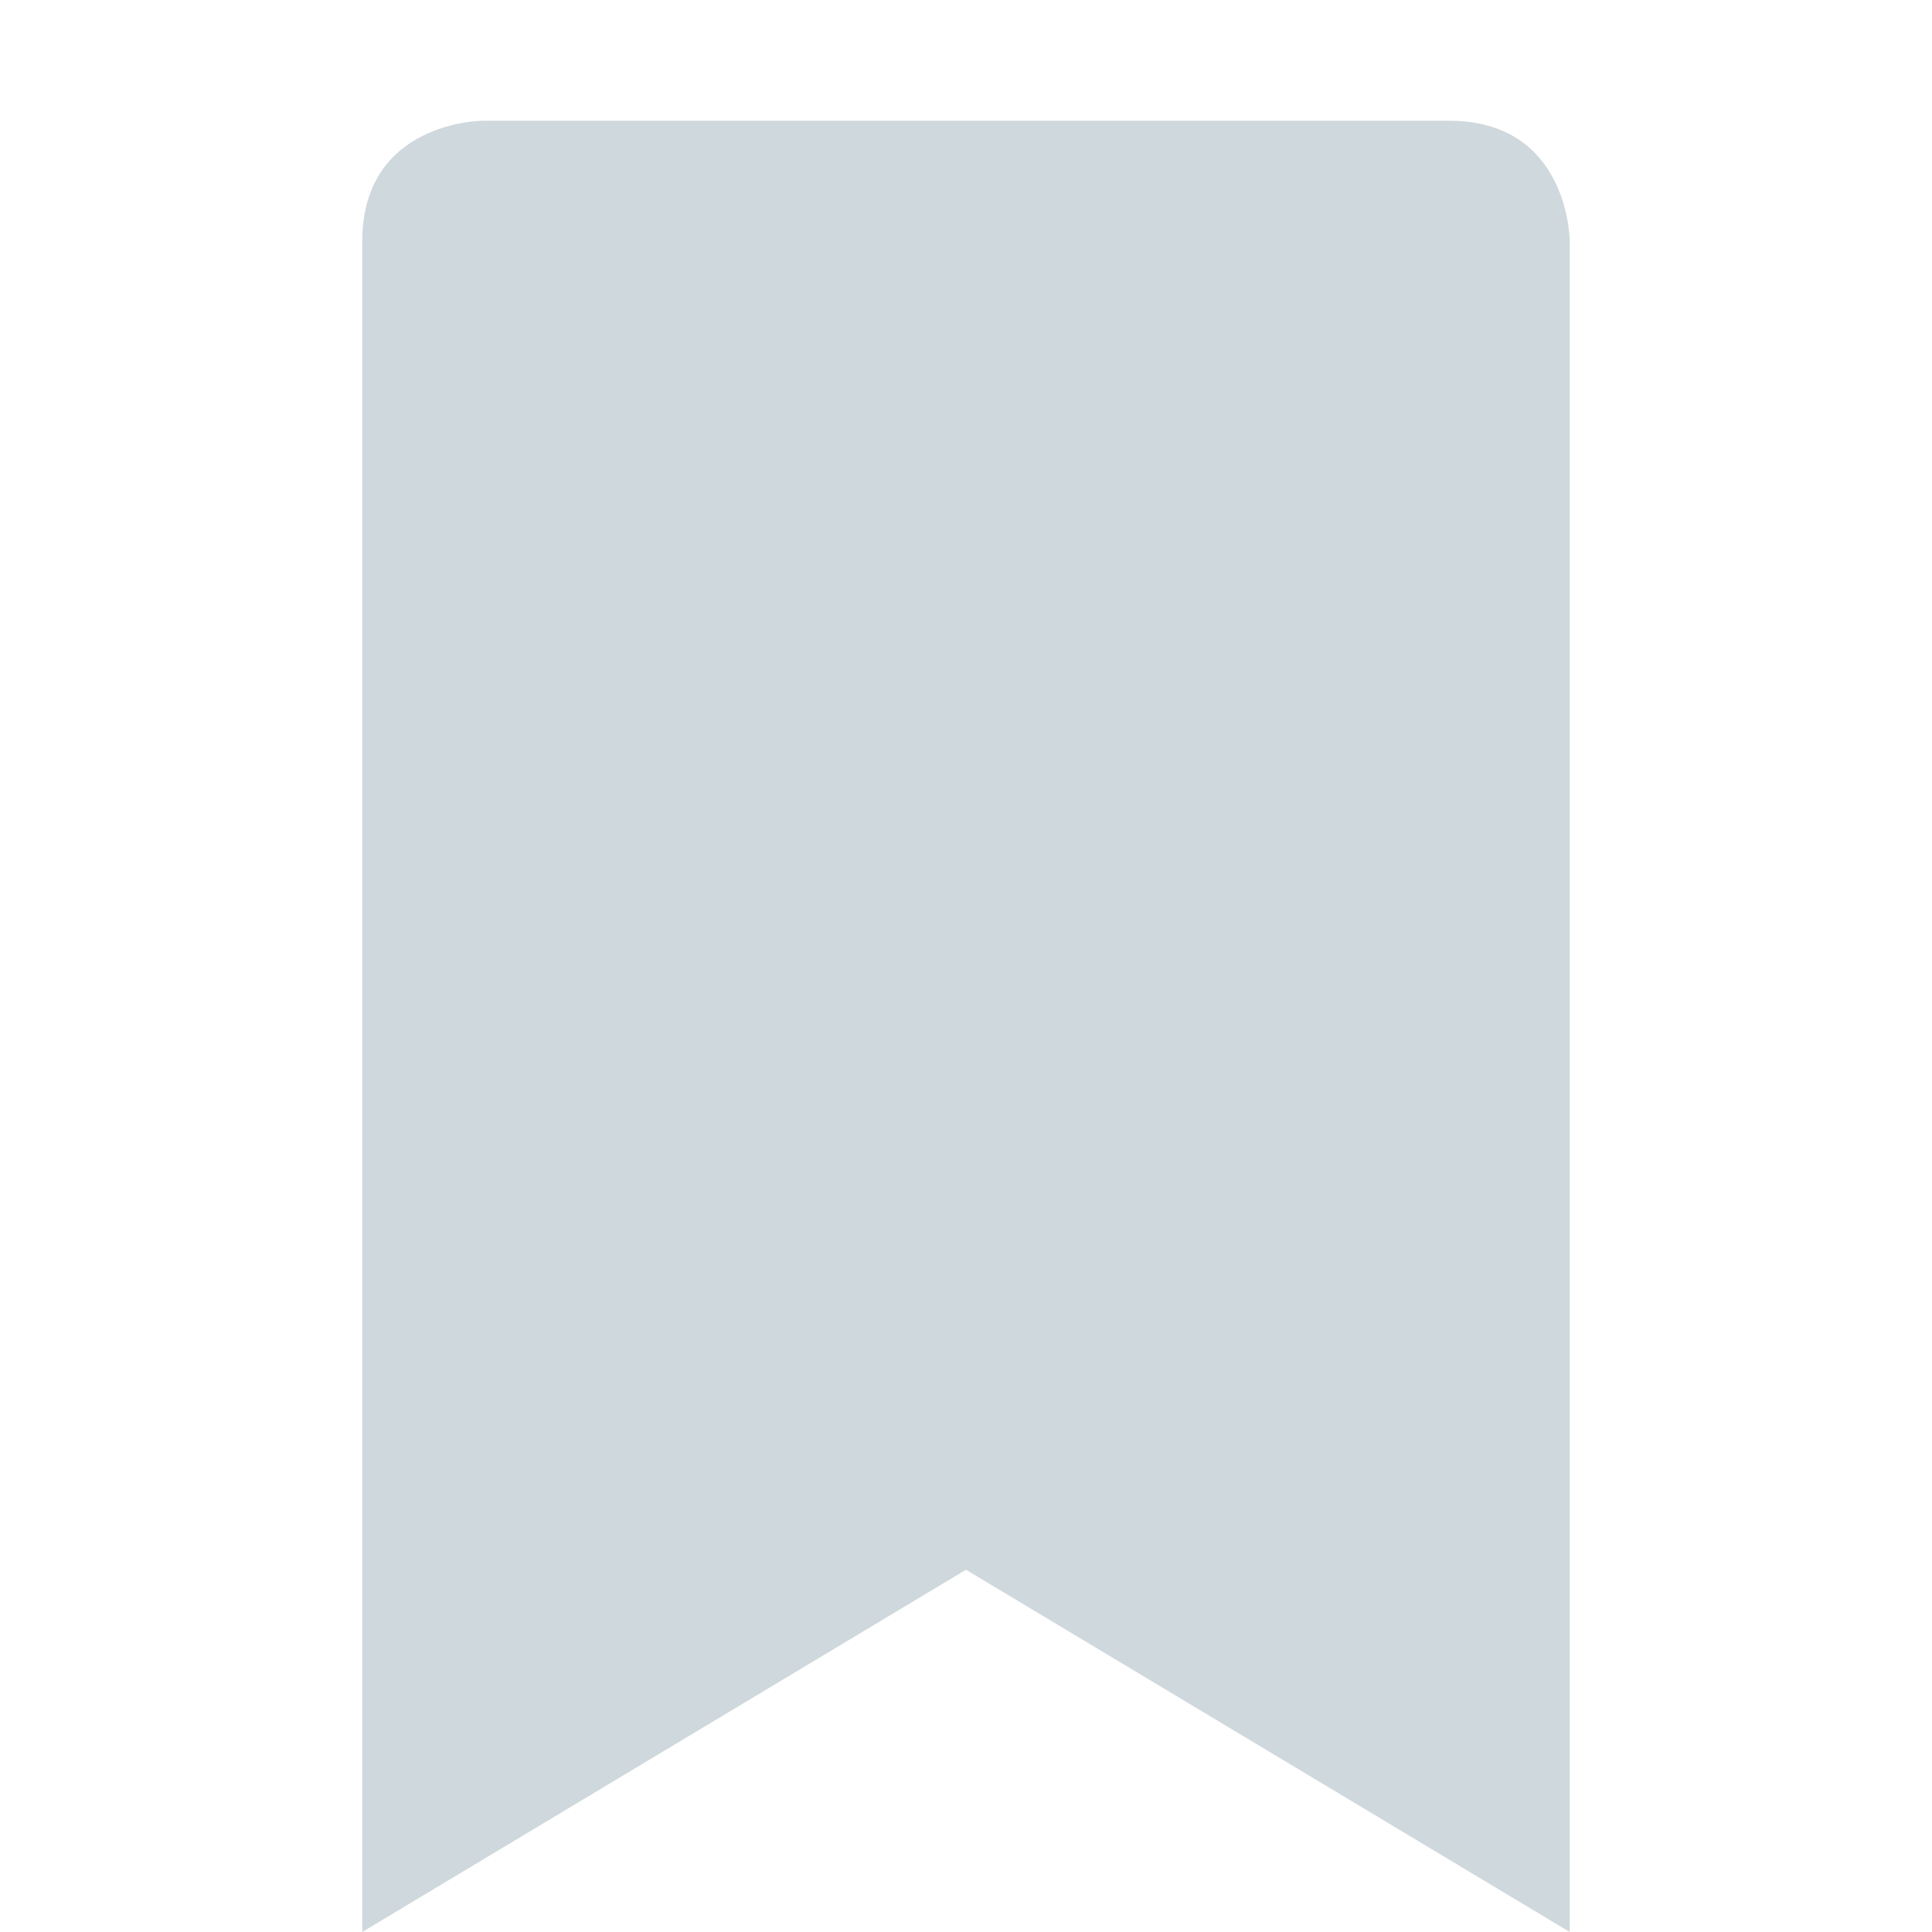
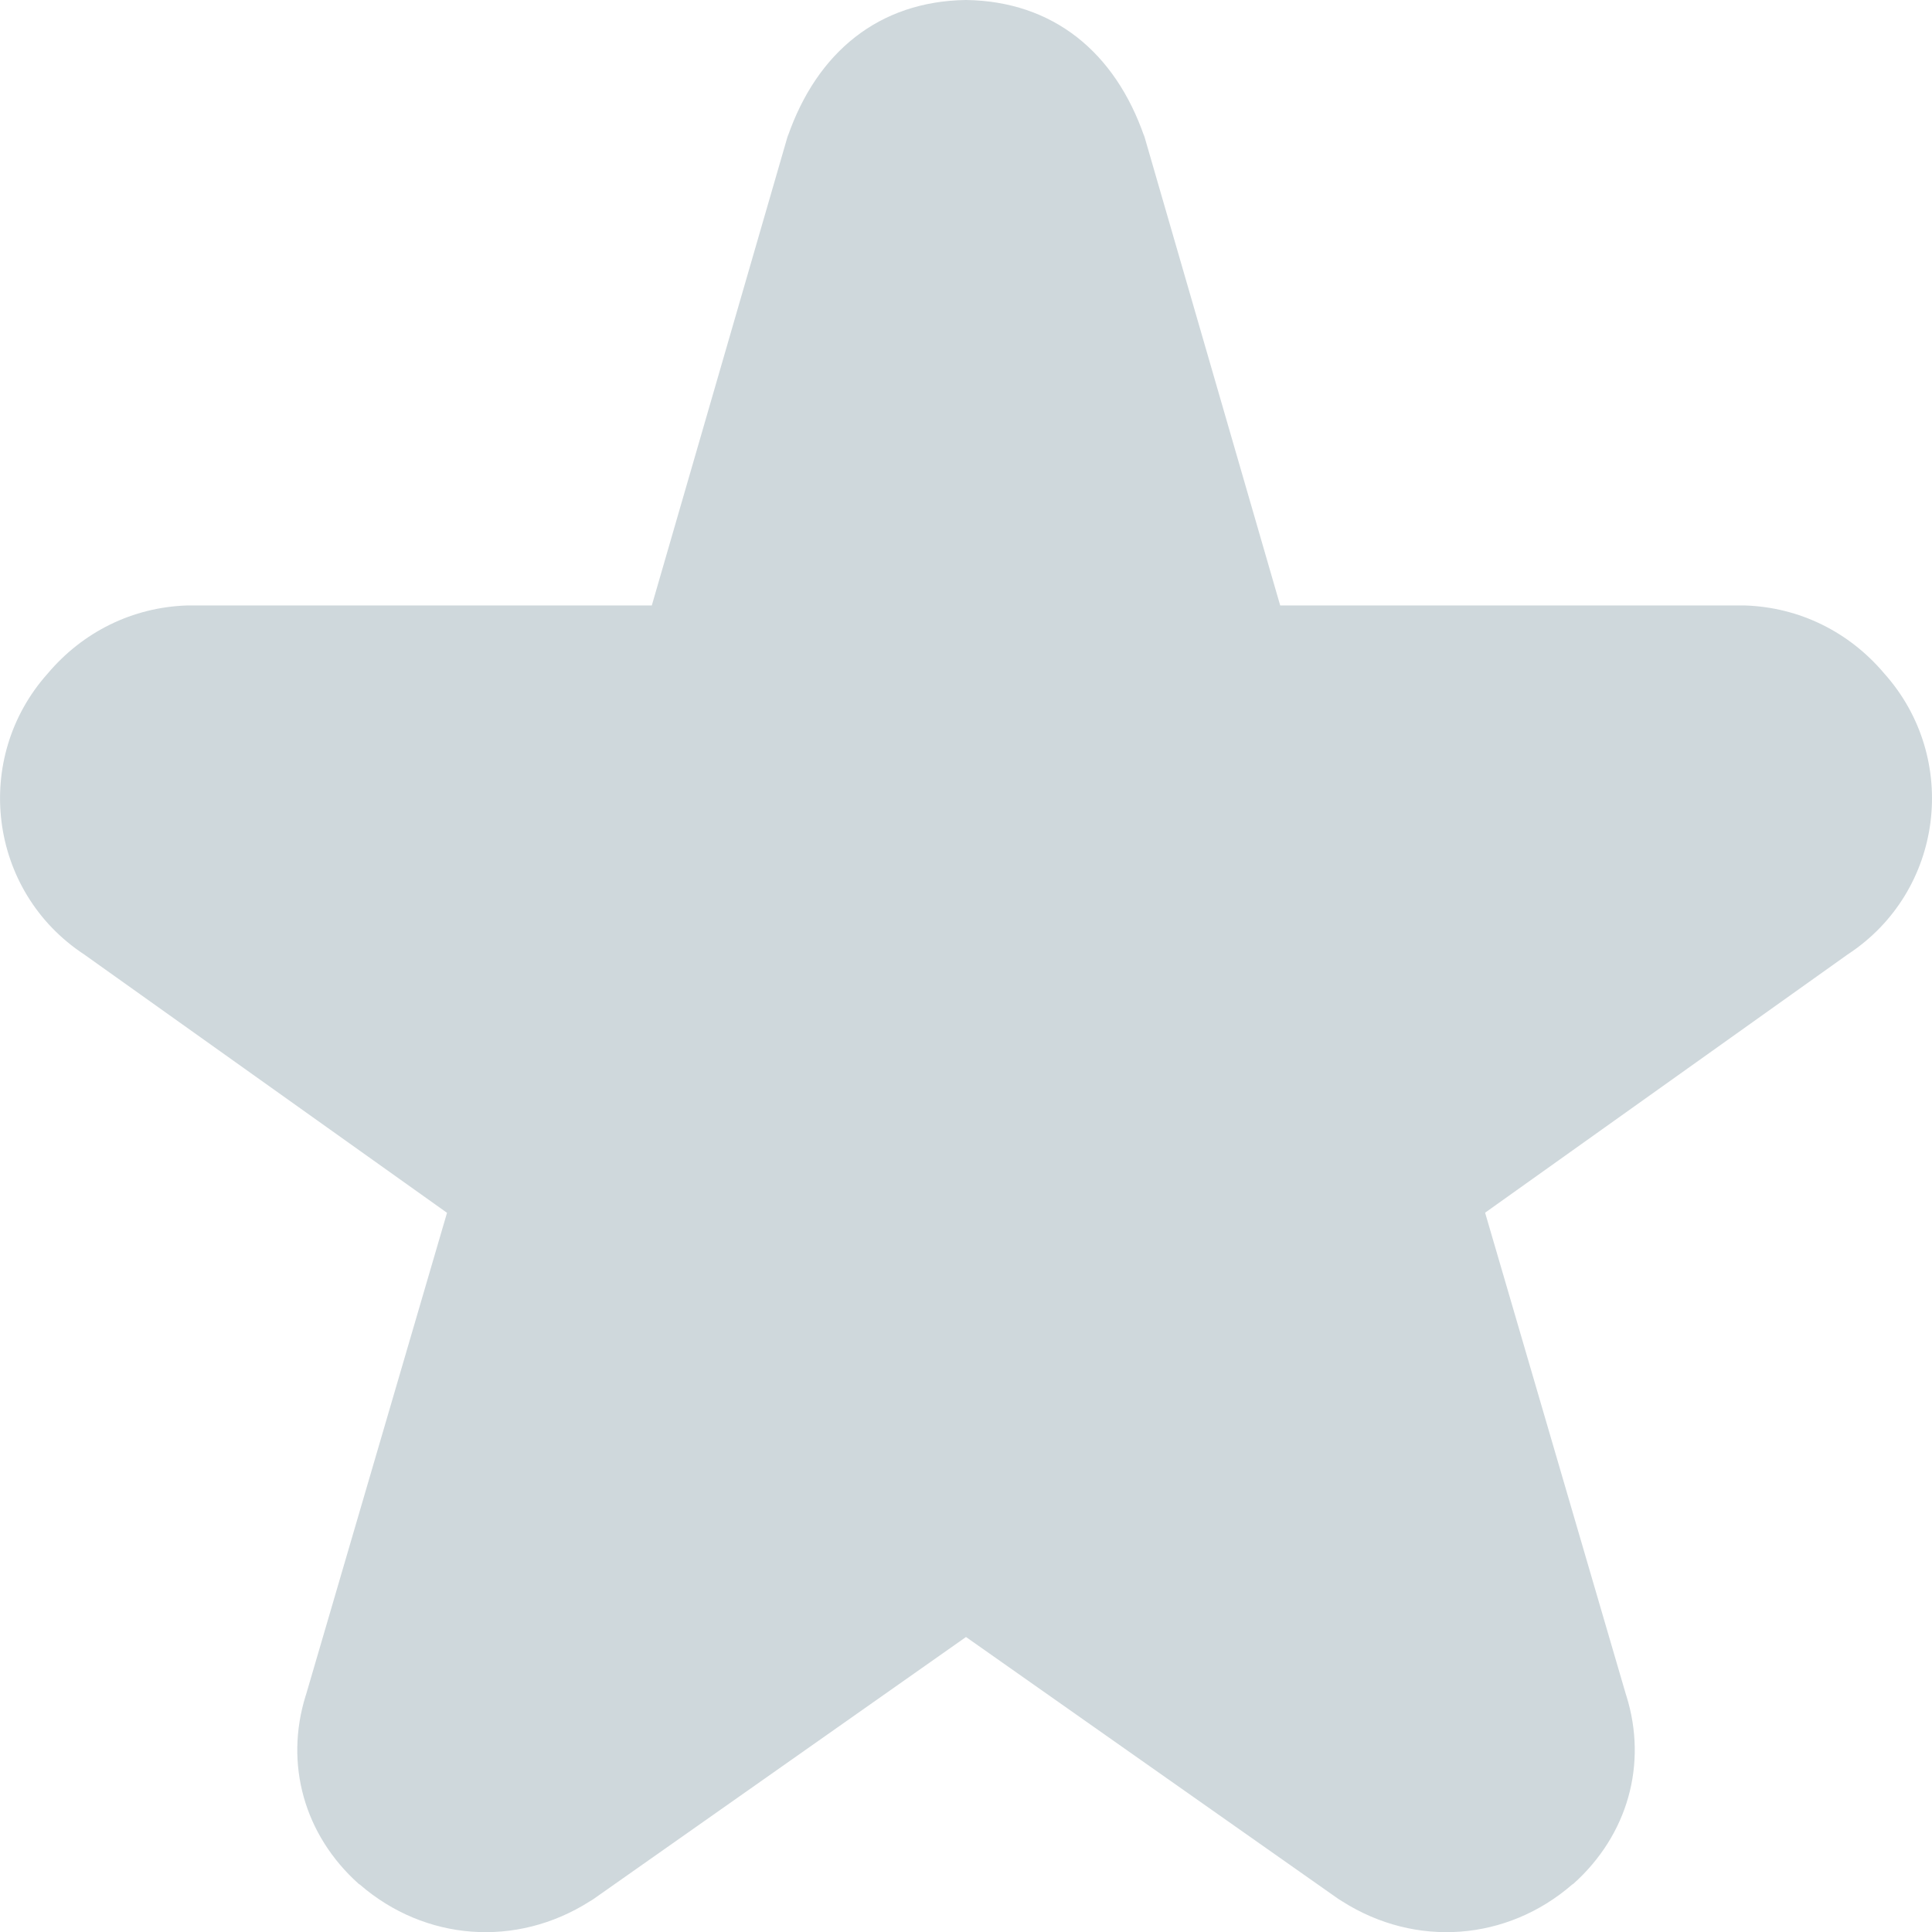
- <svg xmlns="http://www.w3.org/2000/svg" width="16" height="16" viewBox="0 0 16 16">
+ <svg xmlns="http://www.w3.org/2000/svg" width="16" height="16" version="1.1">
  <defs>
    <style id="current-color-scheme" type="text/css">
   .ColorScheme-Text { color:#cfd8dc; } .ColorScheme-Highlight { color:#00bcd4; }
  </style>
  </defs>
-   <path style="fill:currentColor" class="ColorScheme-Text" d="M 4 1 C 4 1 3 1 3 2 L 3 16 L 8 13 L 13 16 L 13 2 C 13 2 13 1 12 1 L 4 1 z" />
+   <path style="fill:currentColor" class="ColorScheme-Text" d="M 8,-1.0572069e-6 C 7.279,0.01 6.765,0.432 6.523,1.132 l 0.008,-0.031 -1.133,3.913 -3.82,0 c -0.008,-1.301e-4 -0.017,-1.301e-4 -0.025,0 -0.456,0.014 -0.868,0.22 -1.158,0.564 -0.627,0.701 -0.493,1.804 0.303,2.327 l 3.004,2.139 -1.166,3.985 c -0.001,0.004 -0.003,0.008 -0.004,0.012 -0.178,0.57 -0.011,1.157 0.437,1.559 0.003,0.003 0.008,0.005 0.012,0.008 0.538,0.466 1.294,0.525 1.902,0.139 0.012,-0.007 0.024,-0.014 0.035,-0.022 l 3.082,-2.168 3.082,2.168 c 0.011,0.008 0.024,0.014 0.035,0.022 0.608,0.386 1.364,0.327 1.902,-0.139 0.003,-0.003 0.009,-0.005 0.012,-0.008 0.448,-0.402 0.616,-0.989 0.437,-1.559 -0.001,-0.004 -0.003,-0.008 -0.004,-0.012 L 12.299,10.043 15.302,7.904 C 16.099,7.382 16.232,6.279 15.605,5.578 15.315,5.234 14.903,5.028 14.447,5.014 c -0.008,-1.302e-4 -0.017,-1.302e-4 -0.025,0 l -3.82,0 -1.133,-3.913 0.008,0.031 C 9.235,0.432 8.721,0.01 8,-1.0572069e-6 Z" />
</svg>
